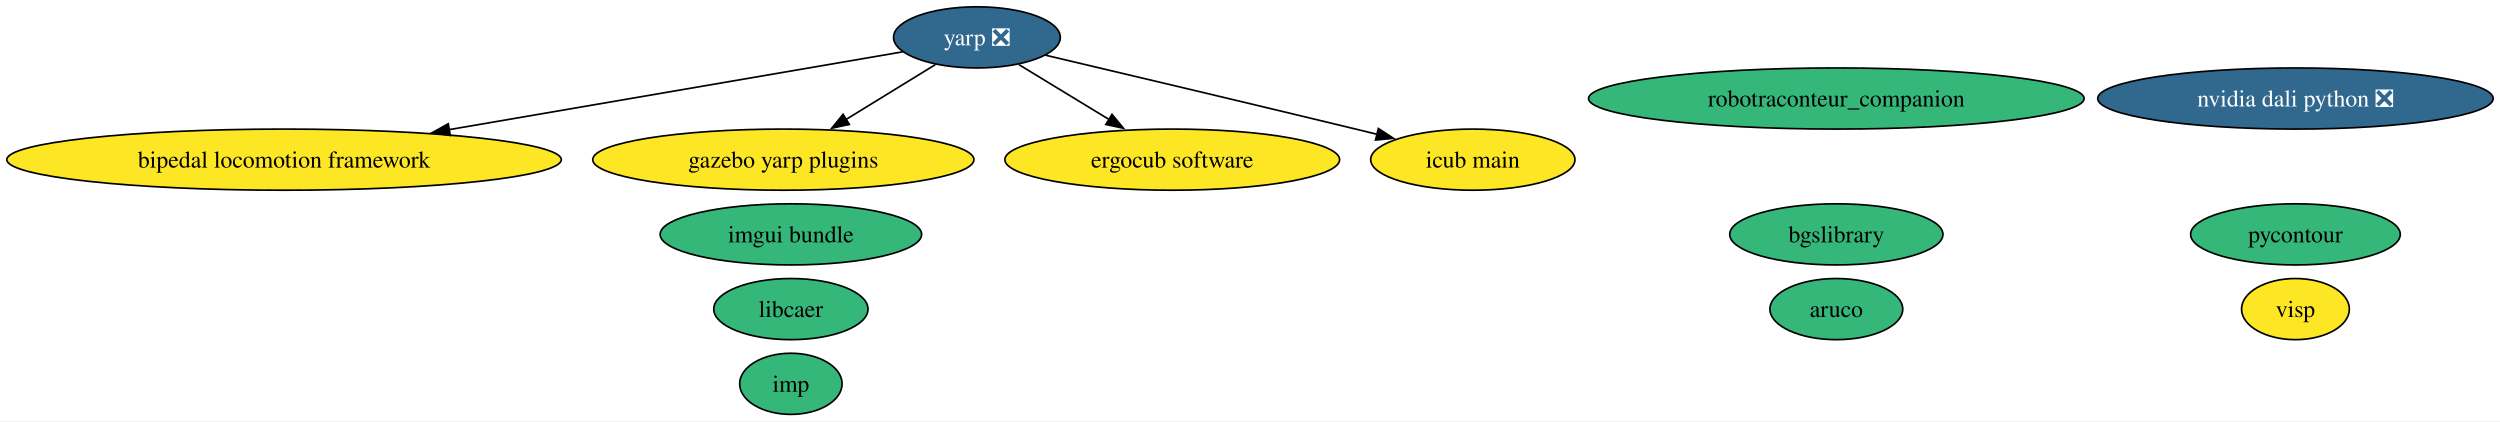
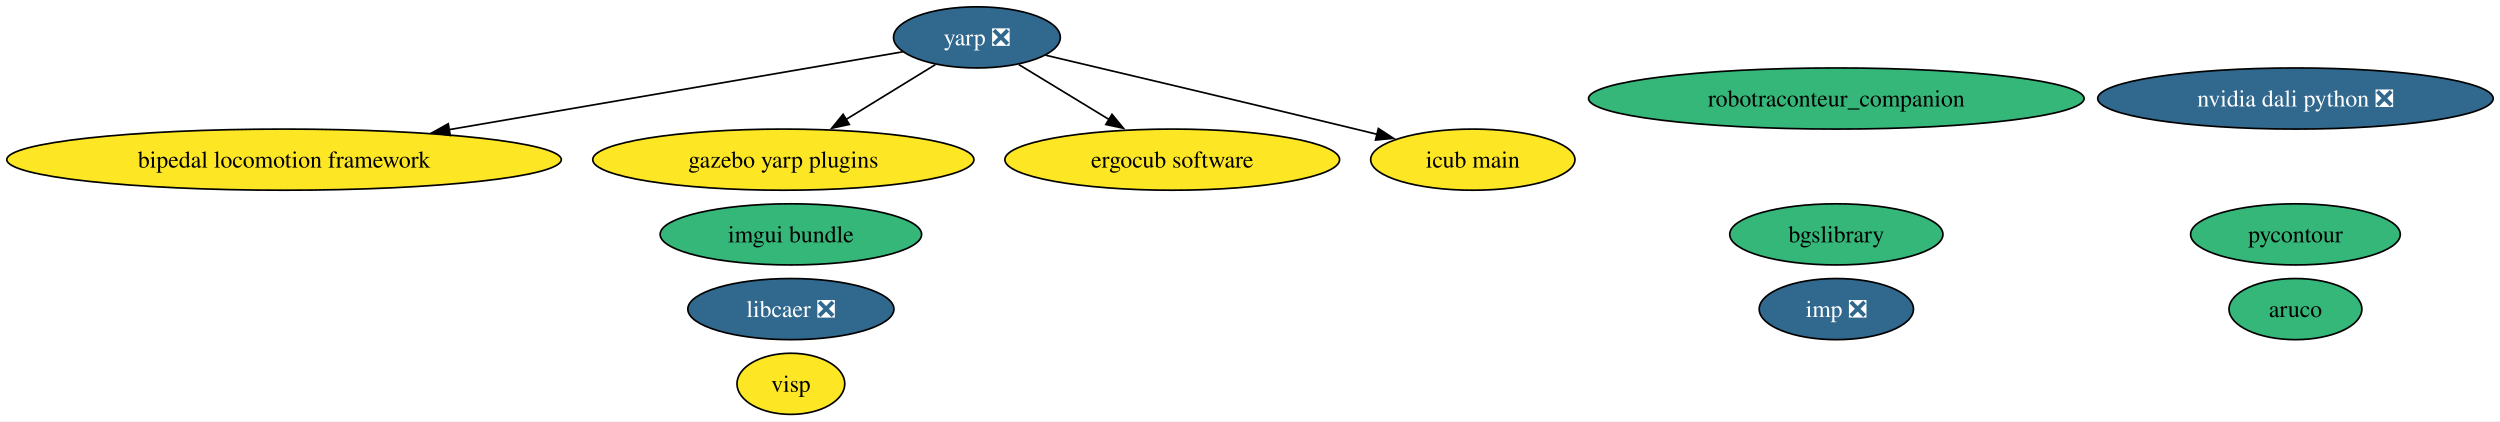
<svg xmlns="http://www.w3.org/2000/svg" xmlns:xlink="http://www.w3.org/1999/xlink" width="1472pt" height="248pt" viewBox="0.00 0.00 1472.13 248.00">
  <g id="graph0" class="graph" transform="scale(1 1) rotate(0) translate(4 244)">
    <polygon fill="white" stroke="none" points="-4,4 -4,-244 1468.13,-244 1468.13,4 -4,4" />
    <g id="node1" class="node">
      <g id="a_node1">
        <a xlink:href="https://github.com/conda-forge/aruco-feedstock" xlink:title="aruco">
-           <ellipse fill="#35b779" stroke="black" cx="1077.33" cy="-62" rx="39.11" ry="18" />
-           <text text-anchor="middle" x="1077.33" y="-57.33" font-family="Times,serif" font-size="14.00">aruco</text>
+           <ellipse fill="#35b779" stroke="black" cx="1347.68" cy="-62" rx="39.11" ry="18" />
+           <text text-anchor="middle" x="1347.68" y="-57.33" font-family="Times,serif" font-size="14.00">aruco</text>
        </a>
      </g>
    </g>
    <g id="node2" class="node">
      <g id="a_node2">
        <a xlink:href="https://github.com/conda-forge/pycontour-feedstock" xlink:title="pycontour">
          <ellipse fill="#35b779" stroke="black" cx="1347.68" cy="-106" rx="61.73" ry="18" />
          <text text-anchor="middle" x="1347.68" y="-101.33" font-family="Times,serif" font-size="14.00">pycontour</text>
        </a>
      </g>
    </g>
    <g id="node3" class="node">
      <g id="a_node3">
-         <a xlink:href="https://github.com/conda-forge/imp-feedstock" xlink:title="imp">
-           <ellipse fill="#35b779" stroke="black" cx="461.71" cy="-18" rx="30.16" ry="18" />
-           <text text-anchor="middle" x="461.71" y="-13.32" font-family="Times,serif" font-size="14.00">imp</text>
+         <a xlink:href="https://github.com/conda-forge/imp-feedstock/pull/60" xlink:title="imp ❎">
+           <ellipse fill="#31688e" stroke="black" cx="1077.33" cy="-62" rx="45.42" ry="18" />
+           <text text-anchor="middle" x="1077.33" y="-57.33" font-family="Times,serif" font-size="14.00" fill="white">imp ❎</text>
        </a>
      </g>
    </g>
    <g id="node4" class="node">
      <g id="a_node4">
-         <a xlink:href="https://github.com/conda-forge/libcaer-feedstock" xlink:title="libcaer">
-           <ellipse fill="#35b779" stroke="black" cx="461.71" cy="-62" rx="45.42" ry="18" />
-           <text text-anchor="middle" x="461.71" y="-57.33" font-family="Times,serif" font-size="14.00">libcaer</text>
+         <a xlink:href="https://github.com/conda-forge/libcaer-feedstock/pull/20" xlink:title="libcaer ❎">
+           <ellipse fill="#31688e" stroke="black" cx="461.71" cy="-62" rx="60.68" ry="18" />
+           <text text-anchor="middle" x="461.71" y="-57.33" font-family="Times,serif" font-size="14.00" fill="white">libcaer ❎</text>
        </a>
      </g>
    </g>
    <g id="node5" class="node">
      <g id="a_node5">
        <a xlink:href="https://github.com/conda-forge/yarp-feedstock/pull/60" xlink:title="yarp ❎">
          <ellipse fill="#31688e" stroke="black" cx="571.27" cy="-222" rx="49.1" ry="18" />
          <text text-anchor="middle" x="571.27" y="-217.32" font-family="Times,serif" font-size="14.00" fill="white">yarp ❎</text>
        </a>
      </g>
    </g>
    <g id="node7" class="node">
      <g id="a_node7">
        <a xlink:href="https://github.com/conda-forge/bipedal-locomotion-framework-feedstock" xlink:title="bipedal locomotion framework">
          <ellipse fill="#fde725" stroke="black" cx="163.27" cy="-150" rx="163.27" ry="18" />
          <text text-anchor="middle" x="163.27" y="-145.32" font-family="Times,serif" font-size="14.00">bipedal locomotion framework</text>
        </a>
      </g>
    </g>
    <g id="edge1" class="edge">
      <path fill="none" stroke="black" d="M527.61,-213.51C464.26,-202.64 345.18,-182.21 260.41,-167.67" />
      <polygon fill="black" stroke="black" points="261.14,-164.24 250.7,-166 259.96,-171.14 261.14,-164.24" />
    </g>
    <g id="node8" class="node">
      <g id="a_node8">
        <a xlink:href="https://github.com/conda-forge/gazebo-yarp-plugins-feedstock" xlink:title="gazebo yarp plugins">
          <ellipse fill="#fde725" stroke="black" cx="457.27" cy="-150" rx="112.24" ry="18" />
          <text text-anchor="middle" x="457.27" y="-145.32" font-family="Times,serif" font-size="14.00">gazebo yarp plugins</text>
        </a>
      </g>
    </g>
    <g id="edge3" class="edge">
      <path fill="none" stroke="black" d="M546.81,-205.98C531.5,-196.58 511.47,-184.28 494.24,-173.7" />
      <polygon fill="black" stroke="black" points="496.12,-170.75 485.77,-168.5 492.46,-176.72 496.12,-170.75" />
    </g>
    <g id="node11" class="node">
      <g id="a_node11">
        <a xlink:href="https://github.com/conda-forge/ergocub-software-feedstock" xlink:title="ergocub software">
          <ellipse fill="#fde725" stroke="black" cx="686.27" cy="-150" rx="98.56" ry="18" />
          <text text-anchor="middle" x="686.27" y="-145.32" font-family="Times,serif" font-size="14.00">ergocub software</text>
        </a>
      </g>
    </g>
    <g id="edge2" class="edge">
      <path fill="none" stroke="black" d="M595.94,-205.98C611.53,-196.49 631.97,-184.05 649.46,-173.41" />
      <polygon fill="black" stroke="black" points="650.8,-176.68 657.53,-168.5 647.17,-170.71 650.8,-176.68" />
    </g>
    <g id="node12" class="node">
      <g id="a_node12">
        <a xlink:href="https://github.com/conda-forge/icub-main-feedstock" xlink:title="icub main">
          <ellipse fill="#fde725" stroke="black" cx="863.27" cy="-150" rx="60.15" ry="18" />
          <text text-anchor="middle" x="863.27" y="-145.32" font-family="Times,serif" font-size="14.00">icub main</text>
        </a>
      </g>
    </g>
    <g id="edge4" class="edge">
      <path fill="none" stroke="black" d="M611.58,-211.52C656.26,-201 730.45,-183.44 794.27,-168 798.47,-166.98 802.81,-165.93 807.17,-164.86" />
      <polygon fill="black" stroke="black" points="807.65,-168.35 816.53,-162.57 805.99,-161.55 807.65,-168.35" />
    </g>
    <g id="node6" class="node">
      <g id="a_node6">
        <a xlink:href="https://github.com/conda-forge/bgslibrary-feedstock" xlink:title="bgslibrary">
          <ellipse fill="#35b779" stroke="black" cx="1077.33" cy="-106" rx="62.78" ry="18" />
          <text text-anchor="middle" x="1077.33" y="-101.33" font-family="Times,serif" font-size="14.00">bgslibrary</text>
        </a>
      </g>
    </g>
    <g id="node9" class="node">
      <g id="a_node9">
        <a xlink:href="https://github.com/conda-forge/visp-feedstock" xlink:title="visp">
-           <ellipse fill="#fde725" stroke="black" cx="1347.68" cy="-62" rx="31.74" ry="18" />
-           <text text-anchor="middle" x="1347.68" y="-57.33" font-family="Times,serif" font-size="14.00">visp</text>
+           <ellipse fill="#fde725" stroke="black" cx="461.71" cy="-18" rx="31.74" ry="18" />
+           <text text-anchor="middle" x="461.71" y="-13.32" font-family="Times,serif" font-size="14.00">visp</text>
        </a>
      </g>
    </g>
    <g id="node10" class="node">
      <g id="a_node10">
        <a xlink:href="https://github.com/conda-forge/robotraconteur_companion-feedstock" xlink:title="robotraconteur_companion">
          <ellipse fill="#35b779" stroke="black" cx="1077.33" cy="-186" rx="145.91" ry="18" />
          <text text-anchor="middle" x="1077.33" y="-181.32" font-family="Times,serif" font-size="14.00">robotraconteur_companion</text>
        </a>
      </g>
    </g>
    <g id="node13" class="node">
      <g id="a_node13">
        <a xlink:href="https://github.com/conda-forge/nvidia-dali-python-feedstock/pull/25" xlink:title="nvidia dali python ❎">
          <ellipse fill="#31688e" stroke="black" cx="1347.68" cy="-186" rx="116.45" ry="18" />
          <text text-anchor="middle" x="1347.68" y="-181.32" font-family="Times,serif" font-size="14.00" fill="white">nvidia dali python ❎</text>
        </a>
      </g>
    </g>
    <g id="node14" class="node">
      <g id="a_node14">
        <a xlink:href="https://github.com/conda-forge/imgui-bundle-feedstock" xlink:title="imgui bundle">
          <ellipse fill="#35b779" stroke="black" cx="461.71" cy="-106" rx="76.99" ry="18" />
          <text text-anchor="middle" x="461.71" y="-101.33" font-family="Times,serif" font-size="14.00">imgui bundle</text>
        </a>
      </g>
    </g>
  </g>
</svg>
